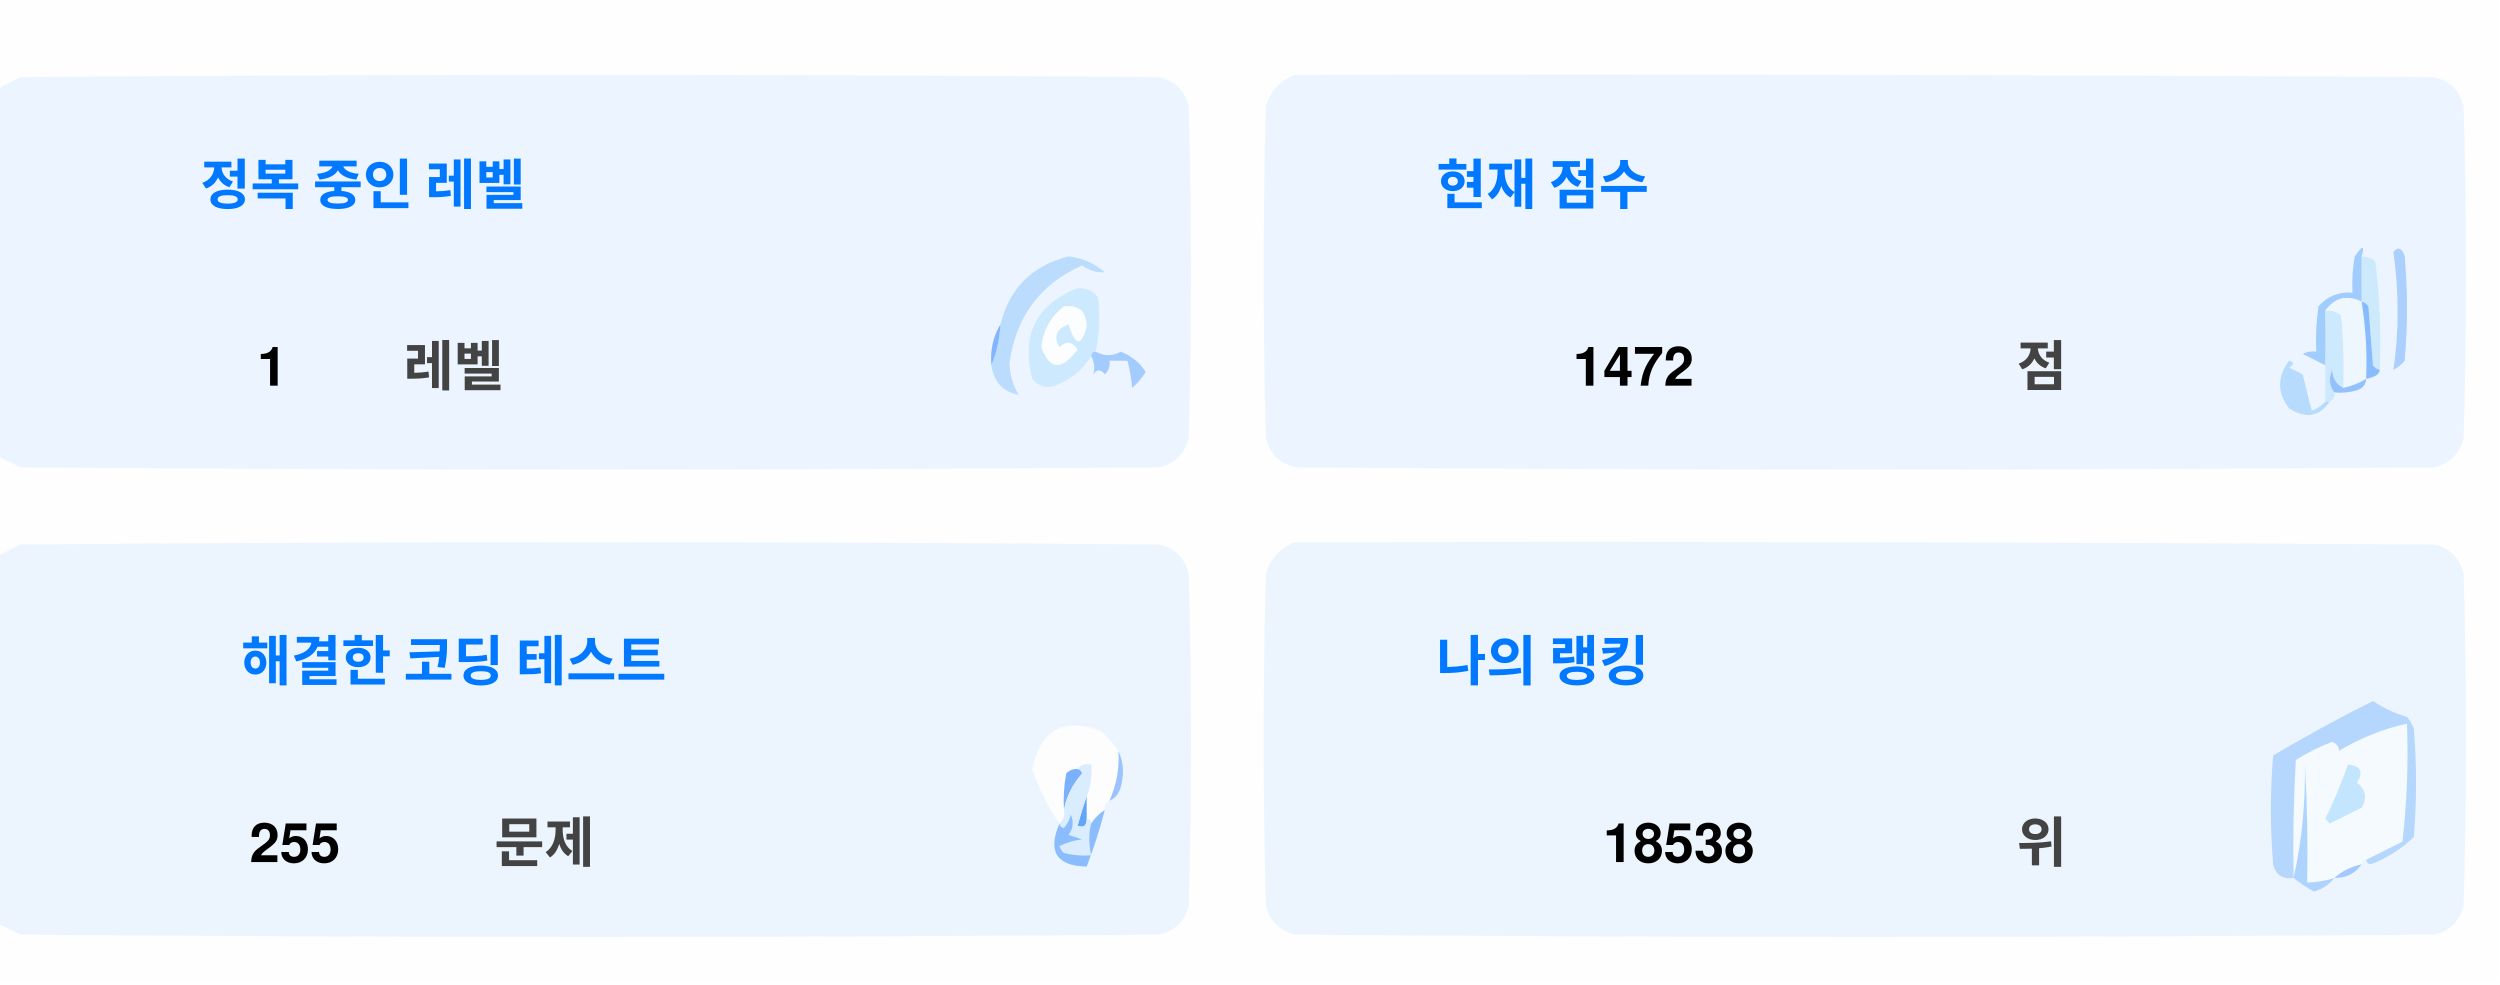
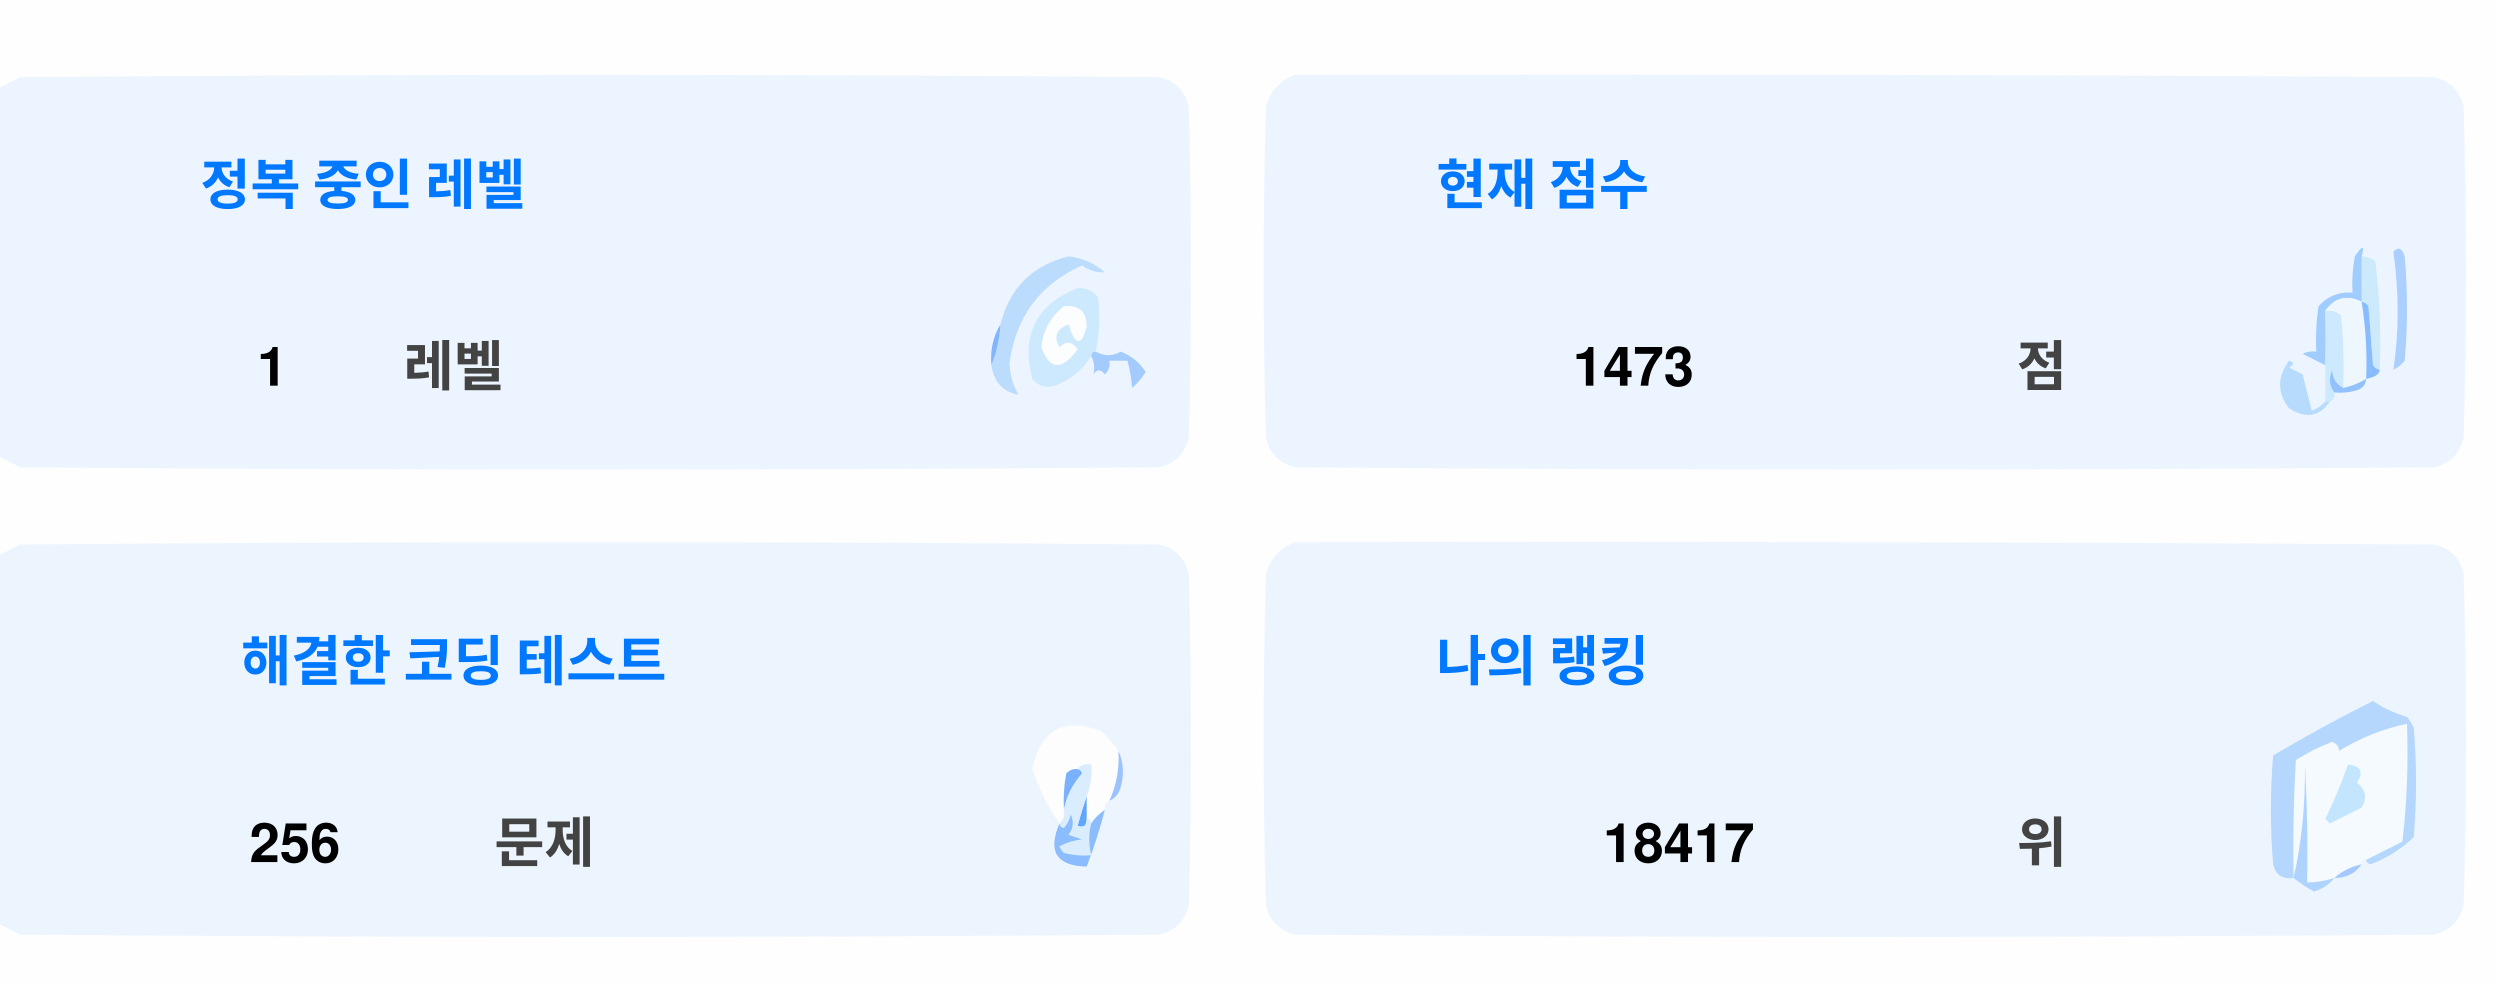
<svg xmlns="http://www.w3.org/2000/svg" version="1.1" width="551px" height="217px" style="shape-rendering:geometricPrecision; text-rendering:geometricPrecision; image-rendering:optimizeQuality; fill-rule:evenodd; clip-rule:evenodd">
  <style>.title {fill: #434343;font-size: 1rem;line-height: 1.5rem;font-weight: bold;font-family: -apple-system, BlinkMacSystemFont, Segoe UI, Helvetica, Arial, sans-serif, Apple Color Emoji, Segoe UI Emoji;}.desc {fill: #434343;font-size: 2.5rem;font-weight: bold;line-height: 1.5rem;font-family: -apple-system, BlinkMacSystemFont, Segoe UI, Helvetica, Arial, sans-serif, Apple Color Emoji, Segoe UI Emoji;}.desc-2 {fill: #434343;font-size: 1rem;font-weight: bold;line-height: 1.5rem;font-family: -apple-system, BlinkMacSystemFont, Segoe UI, Helvetica, Arial, sans-serif, Apple Color Emoji, Segoe UI Emoji;}.text, .desc {animation: twinkling 4s ease-in-out infinite;}@keyframes twinkling {40% { opacity: 1; }50% { opacity: 0.5; }60% { opacity: 1; }70% { opacity: 0.5; }80% { opacity: 1; }}</style>
  <g>
    <path style="opacity:1" fill="#fefefe" d="M -0.5,-0.5 C 183.167,-0.5 366.833,-0.5 550.5,-0.5C 550.5,71.833 550.5,144.167 550.5,216.5C 366.833,216.5 183.167,216.5 -0.5,216.5C -0.5,212.167 -0.5,207.833 -0.5,203.5C 1.14,204.32 2.807,205.153 4.5,206C 88.167,206.667 171.833,206.667 255.5,206C 259,205.167 261.167,203 262,199.5C 262.667,175.167 262.667,150.833 262,126.5C 261.167,123 259,120.833 255.5,120C 171.833,119.333 88.167,119.333 4.5,120C 2.807,120.847 1.14,121.68 -0.5,122.5C -0.5,115.167 -0.5,107.833 -0.5,100.5C 1.14,101.32 2.807,102.153 4.5,103C 88.167,103.667 171.833,103.667 255.5,103C 259,102.167 261.167,100 262,96.5C 262.667,72.167 262.667,47.833 262,23.5C 261.167,20 259,17.833 255.5,17C 171.833,16.333 88.167,16.333 4.5,17C 2.807,17.847 1.14,18.68 -0.5,19.5C -0.5,12.833 -0.5,6.167 -0.5,-0.5 Z" />
  </g>
  <g>
    <path style="opacity:1" fill="#ecf5ff" d="M -0.5,100.5 C -0.5,73.5 -0.5,46.5 -0.5,19.5C 1.14,18.68 2.807,17.847 4.5,17C 88.167,16.333 171.833,16.333 255.5,17C 259,17.833 261.167,20 262,23.5C 262.667,47.833 262.667,72.167 262,96.5C 261.167,100 259,102.167 255.5,103C 171.833,103.667 88.167,103.667 4.5,103C 2.807,102.153 1.14,101.32 -0.5,100.5 Z" />
  </g>
  <g>
    <path style="opacity:1" fill="#ecf5ff" d="M 285.5,16.5 C 369.167,16.333 452.834,16.5 536.5,17C 540,17.833 542.167,20 543,23.5C 543.667,47.833 543.667,72.167 543,96.5C 542.167,100 540,102.167 536.5,103C 452.833,103.667 369.167,103.667 285.5,103C 282,102.167 279.833,100 279,96.5C 278.333,72.167 278.333,47.833 279,23.5C 280.018,19.985 282.185,17.652 285.5,16.5 Z" />
  </g>
  <g>
    <path style="opacity:1" fill="#cdeafd" d="M 520.5,56.5 C 521.583,56.539 522.583,56.873 523.5,57.5C 524.498,65.472 524.831,73.472 524.5,81.5C 523.883,81.389 523.383,81.056 523,80.5C 522.667,76.167 522.333,71.833 522,67.5C 521.617,66.944 521.117,66.611 520.5,66.5C 520.5,63.167 520.5,59.833 520.5,56.5 Z" />
  </g>
  <g>
    <path style="opacity:1" fill="#abcfff" d="M 527.5,55.5 C 528.566,54.308 529.399,54.641 530,56.5C 530.667,64.167 530.667,71.833 530,79.5C 529.311,80.357 528.478,81.023 527.5,81.5C 528.758,73.08 528.758,64.414 527.5,55.5 Z" />
  </g>
  <g>
    <path style="opacity:1" fill="#bbdcfd" d="M 218.5,80.5 C 219.657,77.727 220.324,74.727 220.5,71.5C 222.49,63.51 227.49,58.51 235.5,56.5C 238.528,56.847 241.194,58.014 243.5,60C 241.744,60.141 240.078,59.641 238.5,58.5C 229.247,62.607 223.914,69.773 222.5,80C 222.565,82.526 223.232,84.859 224.5,87C 221.07,86.397 219.07,84.231 218.5,80.5 Z" />
  </g>
  <g>
    <path style="opacity:1" fill="#cde9fd" d="M 241.5,77.5 C 240.833,77.5 240.5,77.833 240.5,78.5C 238.628,81.529 235.961,83.695 232.5,85C 230.536,85.624 228.869,85.124 227.5,83.5C 225.021,73.791 228.354,67.124 237.5,63.5C 239.374,63.39 240.874,64.056 242,65.5C 242.497,69.524 242.331,73.524 241.5,77.5 Z" />
  </g>
  <g>
    <path style="opacity:1" fill="#fcfdfe" d="M 234.5,67.5 C 237.826,67.162 239.493,68.662 239.5,72C 238.334,76.434 237,76.267 235.5,71.5C 232.832,72.515 232.166,74.182 233.5,76.5C 235.017,75.089 236.351,75.256 237.5,77C 234.006,81.771 231.34,81.605 229.5,76.5C 229.904,72.771 231.571,69.771 234.5,67.5 Z" />
  </g>
  <g>
    <path style="opacity:1" fill="#a1ccfe" d="M 520.5,56.5 C 520.5,59.833 520.5,63.167 520.5,66.5C 517.238,64.922 514.572,65.589 512.5,68.5C 512.617,72.81 512.617,76.81 512.5,80.5C 510.86,79.68 509.193,78.847 507.5,78C 508.448,77.517 509.448,77.35 510.5,77.5C 510.335,74.15 510.502,70.817 511,67.5C 512.995,65.253 515.495,64.253 518.5,64.5C 518.336,61.813 518.503,59.146 519,56.5C 520.731,53.969 521.231,53.969 520.5,56.5 Z" />
  </g>
  <g>
    <path style="opacity:1" fill="#cde9fd" d="M 512.5,68.5 C 513.822,68.33 514.989,68.663 516,69.5C 516.499,74.823 516.666,80.156 516.5,85.5C 514.955,84.77 514.122,83.437 514,81.5C 513.22,83.387 513.387,85.054 514.5,86.5C 514.672,87.492 514.338,88.158 513.5,88.5C 513.167,88.5 512.833,88.5 512.5,88.5C 512.5,85.833 512.5,83.167 512.5,80.5C 512.617,76.81 512.617,72.81 512.5,68.5 Z" />
  </g>
  <g>
    <path style="opacity:1" fill="#eef6fe" d="M 520.5,66.5 C 521.407,72.106 521.74,77.773 521.5,83.5C 519.95,84.441 518.284,85.108 516.5,85.5C 516.666,80.156 516.499,74.823 516,69.5C 514.989,68.663 513.822,68.33 512.5,68.5C 514.572,65.589 517.238,64.922 520.5,66.5 Z" />
  </g>
  <g>
    <path style="opacity:1" fill="#88bcff" d="M 520.5,66.5 C 521.117,66.611 521.617,66.944 522,67.5C 522.333,71.833 522.667,76.167 523,80.5C 523.383,81.056 523.883,81.389 524.5,81.5C 524.445,82.469 523.445,83.136 521.5,83.5C 521.74,77.773 521.407,72.106 520.5,66.5 Z" />
  </g>
  <g>
    <path style="opacity:1" fill="#82b5fe" d="M 220.5,71.5 C 220.324,74.727 219.657,77.727 218.5,80.5C 218.215,77.171 218.882,74.171 220.5,71.5 Z" />
  </g>
  <g>
    <path style="opacity:1" fill="#a3cbfe" d="M 240.5,78.5 C 240.5,77.833 240.833,77.5 241.5,77.5C 243.391,78.536 245.224,78.536 247,77.5C 249.391,78.429 251.225,79.929 252.5,82C 251.681,83.319 250.681,84.486 249.5,85.5C 249.409,83.777 249.075,81.777 248.5,79.5C 247.167,79.5 245.833,79.5 244.5,79.5C 244.719,80.675 244.386,81.675 243.5,82.5C 242.575,81.359 241.741,81.359 241,82.5C 241.331,80.981 241.164,79.648 240.5,78.5 Z" />
  </g>
  <g>
    <path style="opacity:1" fill="#b7dbfd" d="M 512.5,88.5 C 512.833,88.5 513.167,88.5 513.5,88.5C 511.199,91.857 508.199,92.357 504.5,90C 501.872,86.535 501.872,83.035 504.5,79.5C 505.696,79.846 505.696,80.346 504.5,81C 505.5,81.5 506.5,82 507.5,82.5C 508.167,85.167 508.833,87.833 509.5,90.5C 510.739,90.058 511.739,89.391 512.5,88.5 Z" />
  </g>
  <g>
    <path style="opacity:1" fill="#92c1fe" d="M 516.5,85.5 C 518.284,85.108 519.95,84.441 521.5,83.5C 521.423,84.75 520.756,85.583 519.5,86C 517.866,86.493 516.199,86.66 514.5,86.5C 513.387,85.054 513.22,83.387 514,81.5C 514.122,83.437 514.955,84.77 516.5,85.5 Z" />
  </g>
  <g>
    <path style="opacity:1" fill="#ecf5fe" d="M -0.5,203.5 C -0.5,176.5 -0.5,149.5 -0.5,122.5C 1.14,121.68 2.807,120.847 4.5,120C 88.167,119.333 171.833,119.333 255.5,120C 259,120.833 261.167,123 262,126.5C 262.667,150.833 262.667,175.167 262,199.5C 261.167,203 259,205.167 255.5,206C 171.833,206.667 88.167,206.667 4.5,206C 2.807,205.153 1.14,204.32 -0.5,203.5 Z" />
  </g>
  <g>
    <path style="opacity:1" fill="#ecf5fe" d="M 285.5,119.5 C 369.167,119.333 452.834,119.5 536.5,120C 540,120.833 542.167,123 543,126.5C 543.667,150.833 543.667,175.167 543,199.5C 542.167,203 540,205.167 536.5,206C 452.833,206.667 369.167,206.667 285.5,206C 282,205.167 279.833,203 279,199.5C 278.333,175.167 278.333,150.833 279,126.5C 280.018,122.985 282.185,120.652 285.5,119.5 Z" />
  </g>
  <g>
    <path style="opacity:1" fill="#fdfdfe" d="M 246.5,165.5 C 246.758,169.367 246.092,173.034 244.5,176.5C 243.662,176.842 243.328,177.508 243.5,178.5C 242.272,179.306 241.272,180.306 240.5,181.5C 240.5,180.833 240.167,180.5 239.5,180.5C 239.5,178.833 239.5,177.167 239.5,175.5C 240.369,173.283 240.702,170.95 240.5,168.5C 239.209,168.263 238.209,168.596 237.5,169.5C 236.504,169.414 235.671,169.748 235,170.5C 234.503,173.146 234.336,175.813 234.5,178.5C 234.737,179.791 234.404,180.791 233.5,181.5C 230.986,177.806 228.986,173.806 227.5,169.5C 229.309,160.957 234.309,158.124 242.5,161C 244.07,162.397 245.404,163.897 246.5,165.5 Z" />
  </g>
  <g>
    <path style="opacity:1" fill="#f5faff" d="M 521.5,189.5 C 520.833,189.5 520.5,189.833 520.5,190.5C 518.181,190.992 516.181,191.992 514.5,193.5C 512.565,194.15 510.565,194.483 508.5,194.5C 508.666,185.827 508.5,177.16 508,168.5C 508.141,177.227 507.308,185.56 505.5,193.5C 505.334,184.827 505.5,176.16 506,167.5C 508.527,165.903 511.194,164.57 514,163.5C 515.011,163.892 515.511,164.559 515.5,165.5C 520.21,162.641 525.21,160.641 530.5,159.5C 530.831,168.192 530.498,176.859 529.5,185.5C 526.807,186.847 524.14,188.18 521.5,189.5 Z" />
  </g>
  <g>
    <path style="opacity:1" fill="#b6d7fd" d="M 521.5,189.5 C 524.14,188.18 526.807,186.847 529.5,185.5C 530.498,176.859 530.831,168.192 530.5,159.5C 525.21,160.641 520.21,162.641 515.5,165.5C 515.511,164.559 515.011,163.892 514,163.5C 511.194,164.57 508.527,165.903 506,167.5C 505.5,176.16 505.334,184.827 505.5,193.5C 503.089,193.863 501.589,192.863 501,190.5C 500.333,182.5 500.333,174.5 501,166.5C 508.173,162.246 515.507,158.246 523,154.5C 525.304,156.068 527.804,157.235 530.5,158C 531.126,158.75 531.626,159.584 532,160.5C 532.667,168.5 532.667,176.5 532,184.5C 529.292,187.111 526.125,189.111 522.5,190.5C 521.893,190.376 521.56,190.043 521.5,189.5 Z" />
  </g>
  <g>
    <path style="opacity:1" fill="#c3e5fe" d="M 517.5,168.5 C 520.317,168.801 520.984,170.134 519.5,172.5C 521.439,174.122 521.772,175.956 520.5,178C 518.167,179.167 515.833,180.333 513.5,181.5C 513.167,181.167 512.833,180.833 512.5,180.5C 514.414,176.515 516.081,172.515 517.5,168.5 Z" />
  </g>
  <g>
    <path style="opacity:1" fill="#7ab1fc" d="M 237.5,169.5 C 238.043,169.56 238.376,169.893 238.5,170.5C 236.395,172.836 235.062,175.503 234.5,178.5C 234.336,175.813 234.503,173.146 235,170.5C 235.671,169.748 236.504,169.414 237.5,169.5 Z" />
  </g>
  <g>
    <path style="opacity:1" fill="#afd3ff" d="M 514.5,193.5 C 513.378,194.947 511.878,195.947 510,196.5C 508.348,195.601 506.848,194.601 505.5,193.5C 507.308,185.56 508.141,177.227 508,168.5C 508.5,177.16 508.666,185.827 508.5,194.5C 510.565,194.483 512.565,194.15 514.5,193.5 Z" />
  </g>
  <g>
    <path style="opacity:1" fill="#9cc3fd" d="M 246.5,165.5 C 247.634,167.966 247.801,170.633 247,173.5C 246.623,174.942 245.79,175.942 244.5,176.5C 246.092,173.034 246.758,169.367 246.5,165.5 Z" />
  </g>
  <g>
    <path style="opacity:1" fill="#62a6fc" d="M 239.5,175.5 C 239.5,177.167 239.5,178.833 239.5,180.5C 239.483,182.028 238.816,182.528 237.5,182C 238.117,179.723 238.784,177.556 239.5,175.5 Z" />
  </g>
  <g>
    <path style="opacity:1" fill="#daedfe" d="M 237.5,169.5 C 238.209,168.596 239.209,168.263 240.5,168.5C 240.702,170.95 240.369,173.283 239.5,175.5C 238.784,177.556 238.117,179.723 237.5,182C 238.816,182.528 239.483,182.028 239.5,180.5C 240.167,180.5 240.5,180.833 240.5,181.5C 239.918,183.669 239.918,186.002 240.5,188.5C 238.473,188.662 236.473,188.495 234.5,188C 234.043,187.586 233.709,187.086 233.5,186.5C 235.078,185.702 236.744,185.202 238.5,185C 237.5,184.667 236.5,184.333 235.5,184C 236.554,182.612 236.72,181.112 236,179.5C 235.751,180.624 235.251,181.624 234.5,182.5C 233.893,182.376 233.56,182.043 233.5,181.5C 234.404,180.791 234.737,179.791 234.5,178.5C 235.062,175.503 236.395,172.836 238.5,170.5C 238.376,169.893 238.043,169.56 237.5,169.5 Z" />
  </g>
  <g>
    <path style="opacity:1" fill="#8bbcfd" d="M 243.5,178.5 C 242.395,182.803 241.062,186.969 239.5,191C 232.857,190.847 230.857,187.68 233.5,181.5C 233.56,182.043 233.893,182.376 234.5,182.5C 235.251,181.624 235.751,180.624 236,179.5C 236.72,181.112 236.554,182.612 235.5,184C 236.5,184.333 237.5,184.667 238.5,185C 236.744,185.202 235.078,185.702 233.5,186.5C 233.709,187.086 234.043,187.586 234.5,188C 236.473,188.495 238.473,188.662 240.5,188.5C 239.918,186.002 239.918,183.669 240.5,181.5C 241.272,180.306 242.272,179.306 243.5,178.5 Z" />
  </g>
  <g>
    <path style="opacity:1" fill="#a4c8ff" d="M 520.5,190.5 C 519.089,192.539 517.089,193.539 514.5,193.5C 516.181,191.992 518.181,190.992 520.5,190.5 Z" />
  </g>
  <text text-anchor="middle" x="80" y="45" class="title" style="fill:#0078ff;" stroke="#none" stroke-width="1">정복 중인 레벨</text>
  <text text-anchor="middle" x="60" y="85" class="desc" style="fill:#000000;" stroke="#none" stroke-width="1">1</text>
  <text text-anchor="middle" x="100" y="85" class="desc-2" style="fill:#434343;" stroke="#none" stroke-width="1">레벨</text>
  <text text-anchor="middle" x="340" y="45" class="title" style="fill:#0078ff;" stroke="#none" stroke-width="1">현재 점수</text>
-   <text text-anchor="middle" x="360" y="85" class="desc" style="fill:#000000;" stroke="#none" stroke-width="1">1472</text>
+   <text text-anchor="middle" x="360" y="85" class="desc" style="fill:#000000;" stroke="#none" stroke-width="1">1473</text>
  <text text-anchor="middle" x="450" y="85" class="desc-2" style="fill:#434343;" stroke="#none" stroke-width="1">점</text>
  <text text-anchor="middle" x="100" y="150" class="title" style="fill:#0078ff;" stroke="#none" stroke-width="1">해결한 코딩 테스트</text>
-   <text text-anchor="middle" x="65" y="190" class="desc" style="fill:#000000;" stroke="#none" stroke-width="1">255</text>
+   <text text-anchor="middle" x="65" y="190" class="desc" style="fill:#000000;" stroke="#none" stroke-width="1">256</text>
  <text text-anchor="middle" x="120" y="190" class="desc-2" style="fill:#434343;" stroke="#none" stroke-width="1">문제</text>
  <text text-anchor="middle" x="340" y="150" class="title" style="fill:#0078ff;" stroke="#none" stroke-width="1">나의 랭킹</text>
-   <text text-anchor="middle" x="370" y="190" class="desc" style="fill:#000000;" stroke="#none" stroke-width="1">18538</text>
+   <text text-anchor="middle" x="370" y="190" class="desc" style="fill:#000000;" stroke="#none" stroke-width="1">18417</text>
  <text text-anchor="middle" x="450" y="190" class="desc-2" style="fill:#434343;" stroke="#none" stroke-width="1">위</text>
</svg>
